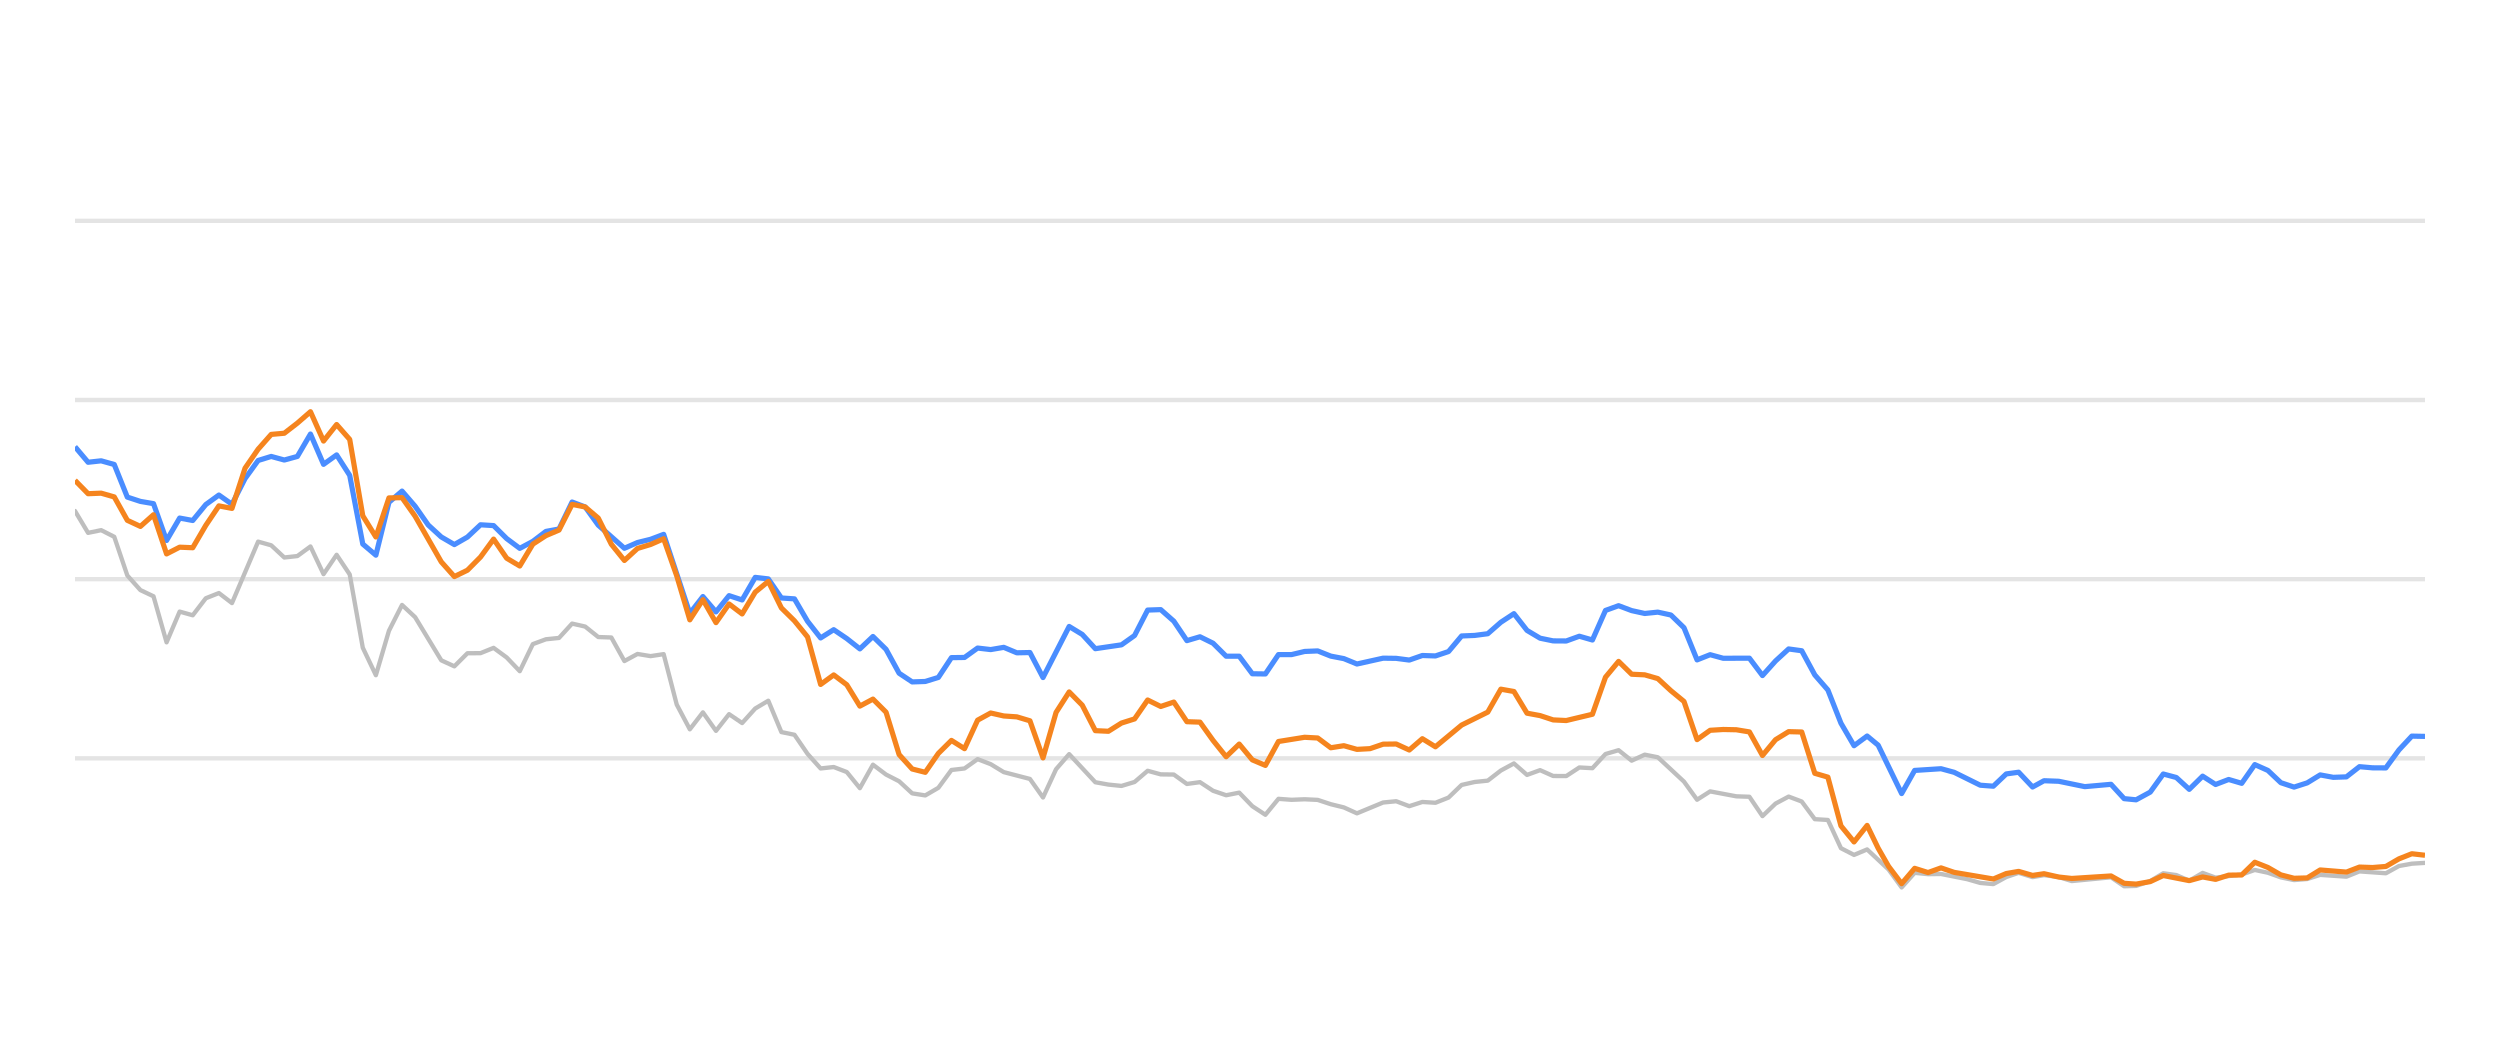
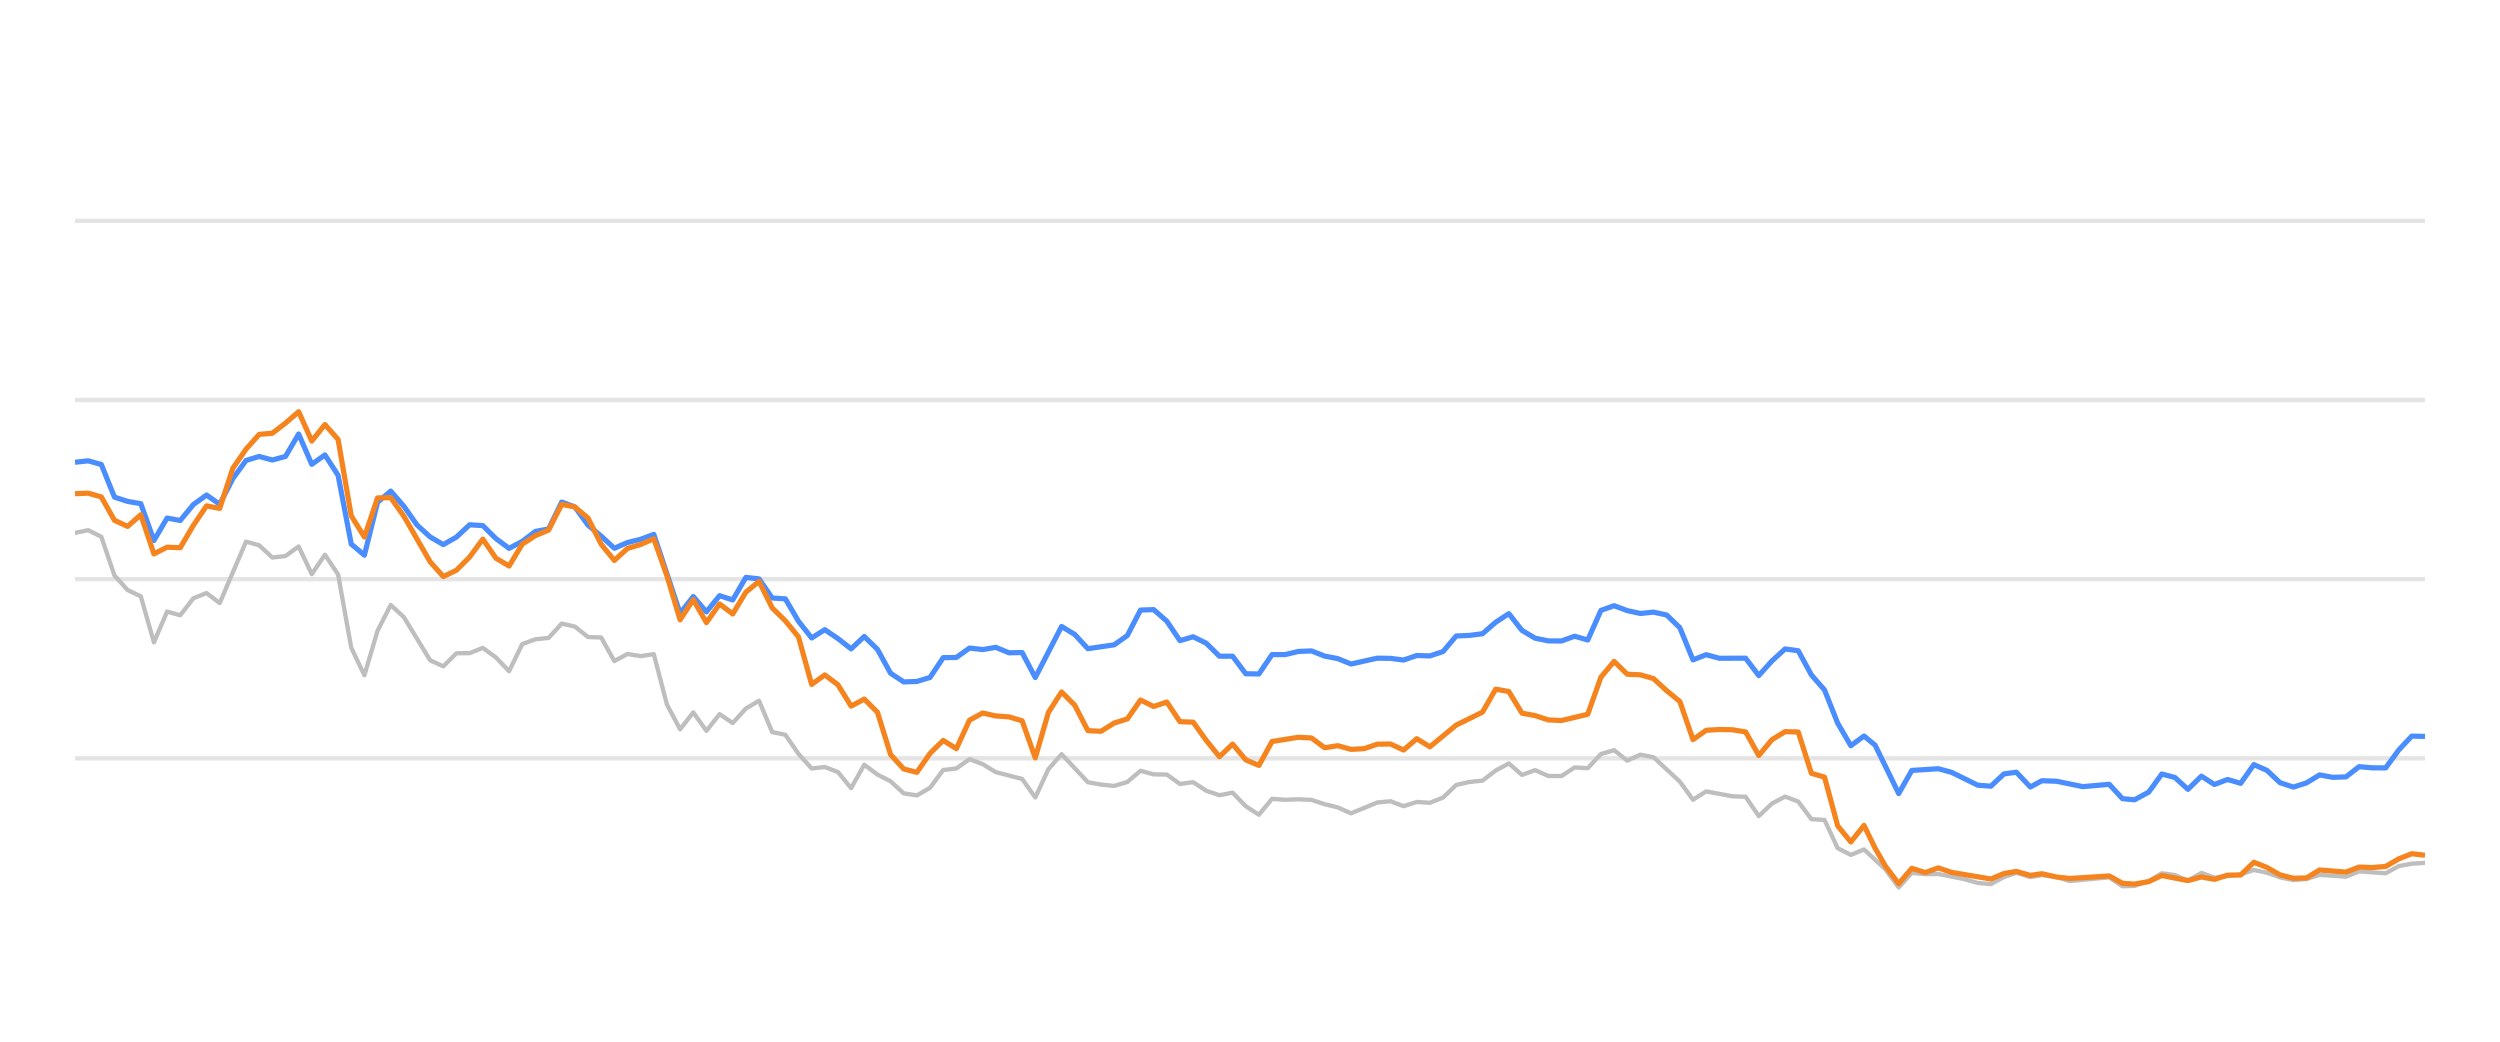
<svg xmlns="http://www.w3.org/2000/svg" width="288pt" height="120pt" viewBox="0 0 288 120" version="1.1">
  <defs>
    <style type="text/css">*{stroke-linejoin: round; stroke-linecap: butt}</style>
  </defs>
  <g id="figure_1">
    <g id="patch_1">
      <path d="M 0 120  L 288 120  L 288 0  L 0 0  L 0 120  z " style="fill: none; opacity: 0" />
    </g>
    <g id="axes_1">
      <g id="patch_2">
        <path d="M 8.64 108  L 279.36 108  L 279.36 4.8  L 8.64 4.8  L 8.64 108  z " style="fill: none" />
      </g>
      <g id="matplotlib.axis_1" />
      <g id="matplotlib.axis_2" />
      <g id="line2d_1">
-         <path d="M 8.64 87.36  L 279.36 87.36  " clip-path="url(#p487bb530e8)" style="fill: none; stroke: #b2b2b2; stroke-opacity: 0.35; stroke-width: 0.5; stroke-linecap: square" />
+         <path d="M 8.64 87.36  L 279.36 87.36  " clip-path="url(#p10688dd523)" style="fill: none; stroke: #b2b2b2; stroke-opacity: 0.35; stroke-width: 0.5; stroke-linecap: square" />
      </g>
      <g id="line2d_2">
-         <path d="M 8.64 66.72  L 279.36 66.72  " clip-path="url(#p487bb530e8)" style="fill: none; stroke: #b2b2b2; stroke-opacity: 0.35; stroke-width: 0.5; stroke-linecap: square" />
+         <path d="M 8.64 66.72  L 279.36 66.72  " clip-path="url(#p10688dd523)" style="fill: none; stroke: #b2b2b2; stroke-opacity: 0.35; stroke-width: 0.5; stroke-linecap: square" />
      </g>
      <g id="line2d_3">
-         <path d="M 8.64 46.08  L 279.36 46.08  " clip-path="url(#p487bb530e8)" style="fill: none; stroke: #b2b2b2; stroke-opacity: 0.35; stroke-width: 0.5; stroke-linecap: square" />
+         <path d="M 8.64 46.08  L 279.36 46.08  " clip-path="url(#p10688dd523)" style="fill: none; stroke: #b2b2b2; stroke-opacity: 0.35; stroke-width: 0.5; stroke-linecap: square" />
      </g>
      <g id="line2d_4">
-         <path d="M 8.64 25.44  L 279.36 25.44  " clip-path="url(#p487bb530e8)" style="fill: none; stroke: #b2b2b2; stroke-opacity: 0.35; stroke-width: 0.5; stroke-linecap: square" />
+         <path d="M 8.64 25.44  L 279.36 25.44  " clip-path="url(#p10688dd523)" style="fill: none; stroke: #b2b2b2; stroke-opacity: 0.35; stroke-width: 0.5; stroke-linecap: square" />
      </g>
      <g id="line2d_5">
-         <path d="M 8.64 58.866  L 10.147 61.385  L 11.654 61.075  L 13.161 61.839  L 14.668 66.297  L 16.175 67.979  L 17.682 68.691  L 19.189 73.996  L 20.696 70.456  L 22.203 70.879  L 23.71 68.918  L 25.216 68.32  L 26.723 69.475  L 29.737 62.396  L 31.244 62.819  L 32.751 64.223  L 34.258 64.057  L 35.765 62.953  L 37.272 66.142  L 38.779 63.913  L 40.286 66.173  L 41.793 74.615  L 43.3 77.783  L 44.807 72.664  L 46.314 69.692  L 47.821 71.096  L 50.835 76.07  L 52.342 76.761  L 53.849 75.255  L 55.355 75.244  L 56.862 74.635  L 58.369 75.74  L 59.876 77.319  L 61.383 74.202  L 62.89 73.645  L 64.397 73.49  L 65.904 71.839  L 67.411 72.179  L 68.918 73.387  L 70.425 73.438  L 71.932 76.152  L 73.439 75.337  L 74.946 75.585  L 76.453 75.358  L 77.96 81.168  L 79.467 84.016  L 80.974 82.066  L 82.481 84.192  L 83.988 82.272  L 85.494 83.294  L 87.001 81.622  L 88.508 80.724  L 90.015 84.336  L 91.522 84.646  L 93.029 86.844  L 94.536 88.526  L 96.043 88.361  L 97.55 88.939  L 99.057 90.797  L 100.564 88.093  L 102.071 89.228  L 103.578 90.002  L 105.085 91.395  L 106.592 91.632  L 108.099 90.755  L 109.606 88.702  L 111.113 88.526  L 112.62 87.453  L 114.127 88.031  L 115.634 88.949  L 118.647 89.734  L 120.154 91.87  L 121.661 88.609  L 123.168 86.875  L 126.182 90.115  L 127.689 90.384  L 129.196 90.539  L 130.703 90.084  L 132.21 88.794  L 133.717 89.207  L 135.224 89.228  L 136.731 90.312  L 138.238 90.105  L 139.745 91.096  L 141.252 91.612  L 142.759 91.313  L 144.266 92.871  L 145.773 93.862  L 147.279 92.025  L 148.786 92.138  L 150.293 92.076  L 151.8 92.148  L 153.307 92.644  L 154.814 93.015  L 156.321 93.696  L 159.335 92.448  L 160.842 92.303  L 162.349 92.871  L 163.856 92.386  L 165.363 92.479  L 166.87 91.88  L 168.377 90.425  L 169.884 90.084  L 171.391 89.93  L 172.898 88.764  L 174.405 87.948  L 175.912 89.269  L 177.419 88.722  L 178.925 89.393  L 180.432 89.403  L 181.939 88.413  L 183.446 88.495  L 184.953 86.865  L 186.46 86.421  L 187.967 87.628  L 189.474 86.937  L 190.981 87.236  L 193.995 90.043  L 195.502 92.128  L 197.009 91.168  L 200.023 91.736  L 201.53 91.787  L 203.037 94.016  L 204.544 92.572  L 206.051 91.767  L 207.558 92.334  L 209.064 94.367  L 210.571 94.46  L 212.078 97.711  L 213.585 98.485  L 215.092 97.855  L 217.562 100.167  L 219.068 102.231  L 220.569 100.549  L 222.11 100.704  L 223.605 100.683  L 226.624 101.282  L 228.126 101.715  L 229.632 101.849  L 231.121 101.034  L 232.548 100.549  L 234.152 101.044  L 235.47 100.817  L 237.163 101.034  L 238.669 101.498  L 243.189 101.065  L 244.7 102.097  L 246.08 102.056  L 247.709 101.498  L 249.209 100.601  L 250.713 100.807  L 252.202 101.457  L 253.743 100.559  L 255.235 101.106  L 258.244 100.745  L 259.754 100.219  L 261.26 100.539  L 262.755 101.075  L 264.277 101.385  L 265.788 101.261  L 267.286 100.786  L 270.305 100.993  L 271.809 100.384  L 274.85 100.601  L 276.361 99.765  L 277.842 99.496  L 279.36 99.403  L 279.36 99.403  " clip-path="url(#p487bb530e8)" style="fill: none; stroke: #bebebe; stroke-width: 0.5; stroke-linecap: round" />
+         <path d="M 8.64 61.385  L 10.155 61.075  L 11.671 61.839  L 13.186 66.297  L 14.702 67.979  L 16.217 68.691  L 17.732 73.996  L 19.248 70.456  L 20.763 70.879  L 22.278 68.918  L 23.794 68.32  L 25.309 69.475  L 28.34 62.396  L 29.855 62.819  L 31.371 64.223  L 32.886 64.057  L 34.402 62.953  L 35.917 66.142  L 37.432 63.913  L 38.948 66.173  L 40.463 74.615  L 41.978 77.783  L 43.494 72.664  L 45.009 69.692  L 46.525 71.096  L 49.555 76.07  L 51.071 76.761  L 52.586 75.255  L 54.102 75.244  L 55.617 74.635  L 57.132 75.74  L 58.648 77.319  L 60.163 74.202  L 61.679 73.645  L 63.194 73.49  L 64.709 71.839  L 66.225 72.179  L 67.74 73.387  L 69.255 73.438  L 70.771 76.152  L 72.286 75.337  L 73.802 75.585  L 75.317 75.358  L 76.832 81.168  L 78.348 84.016  L 79.863 82.066  L 81.379 84.192  L 82.894 82.272  L 84.409 83.294  L 85.925 81.622  L 87.44 80.724  L 88.955 84.336  L 90.471 84.646  L 91.986 86.844  L 93.502 88.526  L 95.017 88.361  L 96.532 88.939  L 98.048 90.797  L 99.563 88.093  L 101.079 89.228  L 102.594 90.002  L 104.109 91.395  L 105.625 91.632  L 107.14 90.755  L 108.655 88.702  L 110.171 88.526  L 111.686 87.453  L 113.202 88.031  L 114.717 88.949  L 117.748 89.734  L 119.263 91.87  L 120.779 88.609  L 122.294 86.875  L 125.325 90.115  L 126.84 90.384  L 128.356 90.539  L 129.871 90.084  L 131.386 88.794  L 132.902 89.207  L 134.417 89.228  L 135.932 90.312  L 137.448 90.105  L 138.963 91.096  L 140.479 91.612  L 141.994 91.313  L 143.509 92.871  L 145.025 93.862  L 146.54 92.025  L 148.056 92.138  L 149.571 92.076  L 151.086 92.148  L 152.602 92.644  L 154.117 93.015  L 155.632 93.696  L 158.663 92.448  L 160.179 92.303  L 161.694 92.871  L 163.209 92.386  L 164.725 92.479  L 166.24 91.88  L 167.756 90.425  L 169.271 90.084  L 170.786 89.93  L 172.302 88.764  L 173.817 87.948  L 175.332 89.269  L 176.848 88.722  L 178.363 89.393  L 179.879 89.403  L 181.394 88.413  L 182.909 88.495  L 184.425 86.865  L 185.94 86.421  L 187.456 87.628  L 188.971 86.937  L 190.486 87.236  L 193.517 90.043  L 195.033 92.128  L 196.548 91.168  L 199.579 91.736  L 201.094 91.787  L 202.609 94.016  L 204.125 92.572  L 205.64 91.767  L 207.156 92.334  L 208.671 94.367  L 210.186 94.46  L 211.702 97.711  L 213.217 98.485  L 214.733 97.855  L 217.216 100.167  L 218.731 102.231  L 220.24 100.549  L 221.79 100.704  L 223.293 100.683  L 226.329 101.282  L 227.839 101.715  L 229.354 101.849  L 230.851 101.034  L 232.286 100.549  L 233.899 101.044  L 235.224 100.817  L 236.927 101.034  L 238.441 101.498  L 242.986 101.065  L 244.506 102.097  L 245.893 102.056  L 247.531 101.498  L 249.04 100.601  L 250.553 100.807  L 252.05 101.457  L 253.6 100.559  L 255.1 101.106  L 258.125 100.745  L 259.644 100.219  L 261.159 100.539  L 262.662 101.075  L 264.193 101.385  L 265.713 101.261  L 267.218 100.786  L 270.254 100.993  L 271.767 100.384  L 274.825 100.601  L 276.344 99.765  L 277.833 99.496  L 279.36 99.403  L 279.36 99.403  " clip-path="url(#p10688dd523)" style="fill: none; stroke: #bebebe; stroke-width: 0.5; stroke-linecap: round" />
      </g>
      <g id="line2d_6">
-         <path d="M 8.64 51.467  L 10.147 53.252  L 11.654 53.087  L 13.161 53.51  L 14.668 57.267  L 16.175 57.762  L 17.682 58.02  L 19.189 62.262  L 20.696 59.682  L 22.203 59.96  L 23.71 58.123  L 25.216 57.03  L 26.723 58.092  L 28.23 55.131  L 29.737 53.046  L 31.244 52.582  L 32.751 52.994  L 34.258 52.582  L 35.765 50.002  L 37.272 53.49  L 38.779 52.406  L 40.286 54.759  L 41.793 62.675  L 43.3 63.954  L 44.807 57.865  L 46.314 56.575  L 47.821 58.32  L 49.328 60.476  L 50.835 61.859  L 52.342 62.736  L 53.849 61.87  L 55.355 60.456  L 56.862 60.549  L 58.369 62.045  L 59.876 63.17  L 61.383 62.365  L 62.89 61.219  L 64.397 60.941  L 65.904 57.834  L 67.411 58.402  L 68.918 60.497  L 71.932 63.16  L 73.439 62.499  L 74.946 62.128  L 76.453 61.56  L 79.467 70.662  L 80.974 68.722  L 82.481 70.487  L 83.988 68.619  L 85.494 69.114  L 87.001 66.514  L 88.508 66.689  L 90.015 68.887  L 91.522 68.99  L 93.029 71.57  L 94.536 73.49  L 96.043 72.54  L 97.55 73.562  L 99.057 74.749  L 100.564 73.325  L 102.071 74.801  L 103.578 77.556  L 105.085 78.557  L 106.592 78.505  L 108.099 78.041  L 109.606 75.76  L 111.113 75.74  L 112.62 74.656  L 114.127 74.832  L 115.634 74.574  L 117.14 75.203  L 118.647 75.172  L 120.154 78.051  L 123.168 72.169  L 124.675 73.087  L 126.182 74.728  L 129.196 74.285  L 130.703 73.211  L 132.21 70.28  L 133.717 70.229  L 135.224 71.56  L 136.731 73.8  L 138.238 73.356  L 139.745 74.099  L 141.252 75.595  L 142.759 75.595  L 144.266 77.618  L 145.773 77.639  L 147.279 75.409  L 148.786 75.409  L 150.293 75.048  L 151.8 74.986  L 153.307 75.585  L 154.814 75.874  L 156.321 76.493  L 159.335 75.822  L 160.842 75.843  L 162.349 76.039  L 163.856 75.513  L 165.363 75.564  L 166.87 75.059  L 168.377 73.263  L 169.884 73.201  L 171.391 73.005  L 172.898 71.684  L 174.405 70.693  L 175.912 72.623  L 177.419 73.521  L 178.925 73.83  L 180.432 73.841  L 181.939 73.294  L 183.446 73.727  L 184.953 70.322  L 186.46 69.775  L 187.967 70.342  L 189.474 70.673  L 190.981 70.518  L 192.488 70.848  L 193.995 72.313  L 195.502 76.018  L 197.009 75.42  L 198.516 75.833  L 201.53 75.822  L 203.037 77.824  L 204.544 76.142  L 206.051 74.759  L 207.558 74.966  L 209.064 77.752  L 210.571 79.486  L 212.078 83.315  L 213.585 85.905  L 215.092 84.79  L 216.364 85.843  L 219.068 91.416  L 220.569 88.753  L 223.605 88.557  L 225.12 88.97  L 228.126 90.456  L 229.632 90.57  L 231.121 89.156  L 232.548 88.96  L 234.152 90.662  L 235.47 89.94  L 237.163 90.002  L 240.167 90.621  L 243.189 90.353  L 244.7 92.004  L 246.08 92.138  L 247.709 91.251  L 249.209 89.166  L 250.713 89.568  L 252.202 90.931  L 253.743 89.414  L 255.235 90.373  L 256.745 89.796  L 258.244 90.239  L 259.754 88.082  L 261.26 88.753  L 262.755 90.167  L 264.277 90.673  L 265.788 90.188  L 267.286 89.269  L 268.792 89.548  L 270.305 89.496  L 271.809 88.32  L 273.314 88.454  L 274.85 88.464  L 276.361 86.39  L 277.842 84.801  L 279.36 84.832  L 279.36 84.832  " clip-path="url(#p487bb530e8)" style="fill: none; stroke: #4a8dff; stroke-width: 0.6" />
+         <path d="M 8.64 53.252  L 10.155 53.087  L 11.671 53.51  L 13.186 57.267  L 14.702 57.762  L 16.217 58.02  L 17.732 62.262  L 19.248 59.682  L 20.763 59.96  L 22.278 58.123  L 23.794 57.03  L 25.309 58.092  L 26.825 55.131  L 28.34 53.046  L 29.855 52.582  L 31.371 52.994  L 32.886 52.582  L 34.402 50.002  L 35.917 53.49  L 37.432 52.406  L 38.948 54.759  L 40.463 62.675  L 41.978 63.954  L 43.494 57.865  L 45.009 56.575  L 46.525 58.32  L 48.04 60.476  L 49.555 61.859  L 51.071 62.736  L 52.586 61.87  L 54.102 60.456  L 55.617 60.549  L 57.132 62.045  L 58.648 63.17  L 60.163 62.365  L 61.679 61.219  L 63.194 60.941  L 64.709 57.834  L 66.225 58.402  L 67.74 60.497  L 69.255 61.756  L 70.771 63.16  L 72.286 62.499  L 73.802 62.128  L 75.317 61.56  L 78.348 70.662  L 79.863 68.722  L 81.379 70.487  L 82.894 68.619  L 84.409 69.114  L 85.925 66.514  L 87.44 66.689  L 88.955 68.887  L 90.471 68.99  L 91.986 71.57  L 93.502 73.49  L 95.017 72.54  L 96.532 73.562  L 98.048 74.749  L 99.563 73.325  L 101.079 74.801  L 102.594 77.556  L 104.109 78.557  L 105.625 78.505  L 107.14 78.041  L 108.655 75.76  L 110.171 75.74  L 111.686 74.656  L 113.202 74.832  L 114.717 74.574  L 116.232 75.203  L 117.748 75.172  L 119.263 78.051  L 122.294 72.169  L 123.809 73.087  L 125.325 74.728  L 128.356 74.285  L 129.871 73.211  L 131.386 70.28  L 132.902 70.229  L 134.417 71.56  L 135.932 73.8  L 137.448 73.356  L 138.963 74.099  L 140.479 75.595  L 141.994 75.595  L 143.509 77.618  L 145.025 77.639  L 146.54 75.409  L 148.056 75.409  L 149.571 75.048  L 151.086 74.986  L 152.602 75.585  L 154.117 75.874  L 155.632 76.493  L 158.663 75.822  L 160.179 75.843  L 161.694 76.039  L 163.209 75.513  L 164.725 75.564  L 166.24 75.059  L 167.756 73.263  L 169.271 73.201  L 170.786 73.005  L 172.302 71.684  L 173.817 70.693  L 175.332 72.623  L 176.848 73.521  L 178.363 73.83  L 179.879 73.841  L 181.394 73.294  L 182.909 73.727  L 184.425 70.322  L 185.94 69.775  L 187.456 70.342  L 188.971 70.673  L 190.486 70.518  L 192.002 70.848  L 193.517 72.313  L 195.033 76.018  L 196.548 75.42  L 198.063 75.833  L 201.094 75.822  L 202.609 77.824  L 204.125 76.142  L 205.64 74.759  L 207.156 74.966  L 208.671 77.752  L 210.186 79.486  L 211.702 83.315  L 213.217 85.905  L 214.733 84.79  L 216.012 85.843  L 218.731 91.416  L 220.24 88.753  L 223.293 88.557  L 224.817 88.97  L 227.839 90.456  L 229.354 90.57  L 230.851 89.156  L 232.286 88.96  L 233.899 90.662  L 235.224 89.94  L 236.927 90.002  L 239.947 90.621  L 242.986 90.353  L 244.506 92.004  L 245.893 92.138  L 247.531 91.251  L 249.04 89.166  L 250.553 89.568  L 252.05 90.931  L 253.6 89.414  L 255.1 90.373  L 256.619 89.796  L 258.125 90.239  L 259.644 88.082  L 261.159 88.753  L 262.662 90.167  L 264.193 90.673  L 265.713 90.188  L 267.218 89.269  L 268.733 89.548  L 270.254 89.496  L 271.767 88.32  L 273.28 88.454  L 274.825 88.464  L 276.344 86.39  L 277.833 84.801  L 279.36 84.832  L 279.36 84.832  " clip-path="url(#p10688dd523)" style="fill: none; stroke: #4a8dff; stroke-width: 0.6" />
      </g>
      <g id="line2d_7">
-         <path d="M 8.64 55.337  L 10.147 56.875  L 11.654 56.813  L 13.161 57.246  L 14.668 59.94  L 16.175 60.642  L 17.682 59.3  L 19.189 63.81  L 20.696 63.036  L 22.203 63.098  L 23.71 60.518  L 25.216 58.278  L 26.723 58.567  L 28.23 53.934  L 29.737 51.746  L 31.244 50.043  L 32.751 49.909  L 34.258 48.743  L 35.765 47.432  L 37.272 50.807  L 38.779 48.908  L 40.286 50.621  L 41.793 59.424  L 43.3 61.859  L 44.807 57.36  L 46.314 57.329  L 47.821 59.465  L 50.835 64.728  L 52.342 66.421  L 53.849 65.688  L 55.355 64.171  L 56.862 62.107  L 58.369 64.305  L 59.876 65.203  L 61.383 62.685  L 62.89 61.704  L 64.397 61.065  L 65.904 58.103  L 67.411 58.402  L 68.918 59.682  L 70.425 62.695  L 71.932 64.563  L 73.439 63.18  L 74.946 62.726  L 76.453 62.066  L 77.96 66.338  L 79.467 71.405  L 80.974 69.083  L 82.481 71.725  L 83.988 69.579  L 85.494 70.724  L 87.001 68.216  L 88.508 66.978  L 90.015 70.033  L 91.522 71.519  L 93.029 73.376  L 94.536 78.846  L 96.043 77.752  L 97.55 78.887  L 99.057 81.343  L 100.564 80.538  L 102.071 82.045  L 103.578 86.927  L 105.085 88.588  L 106.592 88.97  L 108.099 86.792  L 109.606 85.296  L 111.113 86.245  L 112.62 82.964  L 114.127 82.138  L 115.634 82.479  L 117.14 82.582  L 118.647 83.036  L 120.154 87.308  L 121.661 82.066  L 123.168 79.713  L 124.675 81.24  L 126.182 84.171  L 127.689 84.243  L 129.196 83.294  L 130.703 82.819  L 132.21 80.642  L 133.717 81.385  L 135.224 80.879  L 136.731 83.139  L 138.238 83.191  L 139.745 85.296  L 141.252 87.174  L 142.759 85.719  L 144.266 87.535  L 145.773 88.175  L 147.279 85.42  L 150.293 84.935  L 151.8 85.017  L 153.307 86.142  L 154.814 85.905  L 156.321 86.328  L 157.828 86.245  L 159.335 85.729  L 160.842 85.709  L 162.349 86.4  L 163.856 85.1  L 165.363 86.029  L 168.377 83.531  L 171.391 82.035  L 172.898 79.393  L 174.405 79.661  L 175.912 82.159  L 177.419 82.437  L 178.925 82.933  L 180.432 83.005  L 183.446 82.283  L 184.953 78.01  L 186.46 76.194  L 187.967 77.67  L 189.474 77.742  L 190.981 78.175  L 192.488 79.568  L 193.995 80.807  L 195.502 85.203  L 197.009 84.13  L 198.516 84.037  L 200.023 84.068  L 201.53 84.316  L 203.037 87.03  L 204.544 85.213  L 206.051 84.285  L 207.558 84.326  L 209.064 89.083  L 210.571 89.527  L 212.078 95.141  L 213.585 96.989  L 215.092 95.09  L 216.364 97.711  L 217.562 99.806  L 219.068 101.798  L 220.569 100.033  L 222.11 100.518  L 223.605 99.981  L 225.12 100.497  L 229.632 101.261  L 231.121 100.632  L 232.548 100.384  L 234.152 100.848  L 235.47 100.652  L 237.163 101.034  L 238.669 101.199  L 243.189 100.91  L 244.7 101.756  L 246.08 101.849  L 247.709 101.56  L 249.209 100.859  L 252.202 101.447  L 253.743 101.024  L 255.235 101.302  L 256.745 100.817  L 258.244 100.797  L 259.754 99.331  L 261.26 99.93  L 262.755 100.786  L 264.277 101.178  L 265.788 101.137  L 267.286 100.219  L 270.305 100.466  L 271.809 99.888  L 273.314 99.94  L 274.85 99.816  L 276.361 98.939  L 277.842 98.351  L 279.36 98.526  L 279.36 98.526  " clip-path="url(#p487bb530e8)" style="fill: none; stroke: #f5841e; stroke-width: 0.6" />
+         <path d="M 8.64 56.875  L 10.155 56.813  L 11.671 57.246  L 13.186 59.94  L 14.702 60.642  L 16.217 59.3  L 17.732 63.81  L 19.248 63.036  L 20.763 63.098  L 22.278 60.518  L 23.794 58.278  L 25.309 58.567  L 26.825 53.934  L 28.34 51.746  L 29.855 50.043  L 31.371 49.909  L 32.886 48.743  L 34.402 47.432  L 35.917 50.807  L 37.432 48.908  L 38.948 50.621  L 40.463 59.424  L 41.978 61.859  L 43.494 57.36  L 45.009 57.329  L 46.525 59.465  L 49.555 64.728  L 51.071 66.421  L 52.586 65.688  L 54.102 64.171  L 55.617 62.107  L 57.132 64.305  L 58.648 65.203  L 60.163 62.685  L 61.679 61.704  L 63.194 61.065  L 64.709 58.103  L 66.225 58.402  L 67.74 59.682  L 69.255 62.695  L 70.771 64.563  L 72.286 63.18  L 73.802 62.726  L 75.317 62.066  L 76.832 66.338  L 78.348 71.405  L 79.863 69.083  L 81.379 71.725  L 82.894 69.579  L 84.409 70.724  L 85.925 68.216  L 87.44 66.978  L 88.955 70.033  L 90.471 71.519  L 91.986 73.376  L 93.502 78.846  L 95.017 77.752  L 96.532 78.887  L 98.048 81.343  L 99.563 80.538  L 101.079 82.045  L 102.594 86.927  L 104.109 88.588  L 105.625 88.97  L 107.14 86.792  L 108.655 85.296  L 110.171 86.245  L 111.686 82.964  L 113.202 82.138  L 114.717 82.479  L 116.232 82.582  L 117.748 83.036  L 119.263 87.308  L 120.779 82.066  L 122.294 79.713  L 123.809 81.24  L 125.325 84.171  L 126.84 84.243  L 128.356 83.294  L 129.871 82.819  L 131.386 80.642  L 132.902 81.385  L 134.417 80.879  L 135.932 83.139  L 137.448 83.191  L 138.963 85.296  L 140.479 87.174  L 141.994 85.719  L 143.509 87.535  L 145.025 88.175  L 146.54 85.42  L 149.571 84.935  L 151.086 85.017  L 152.602 86.142  L 154.117 85.905  L 155.632 86.328  L 157.148 86.245  L 158.663 85.729  L 160.179 85.709  L 161.694 86.4  L 163.209 85.1  L 164.725 86.029  L 167.756 83.531  L 170.786 82.035  L 172.302 79.393  L 173.817 79.661  L 175.332 82.159  L 176.848 82.437  L 178.363 82.933  L 179.879 83.005  L 182.909 82.283  L 184.425 78.01  L 185.94 76.194  L 187.456 77.67  L 188.971 77.742  L 190.486 78.175  L 192.002 79.568  L 193.517 80.807  L 195.033 85.203  L 196.548 84.13  L 198.063 84.037  L 199.579 84.068  L 201.094 84.316  L 202.609 87.03  L 204.125 85.213  L 205.64 84.285  L 207.156 84.326  L 208.671 89.083  L 210.186 89.527  L 211.702 95.141  L 213.217 96.989  L 214.733 95.09  L 216.012 97.711  L 217.216 99.806  L 218.731 101.798  L 220.24 100.033  L 221.79 100.518  L 223.293 99.981  L 224.817 100.497  L 229.354 101.261  L 230.851 100.632  L 232.286 100.384  L 233.899 100.848  L 235.224 100.652  L 236.927 101.034  L 238.441 101.199  L 242.986 100.91  L 244.506 101.756  L 245.893 101.849  L 247.531 101.56  L 249.04 100.859  L 252.05 101.447  L 253.6 101.024  L 255.1 101.302  L 256.619 100.817  L 258.125 100.797  L 259.644 99.331  L 261.159 99.93  L 262.662 100.786  L 264.193 101.178  L 265.713 101.137  L 267.218 100.219  L 270.254 100.466  L 271.767 99.888  L 273.28 99.94  L 274.825 99.816  L 276.344 98.939  L 277.833 98.351  L 279.36 98.526  L 279.36 98.526  " clip-path="url(#p10688dd523)" style="fill: none; stroke: #f5841e; stroke-width: 0.6" />
      </g>
    </g>
  </g>
  <defs>
-     <clipPath id="p487bb530e8">
+     <clipPath id="p10688dd523">
      <rect x="8.64" y="4.8" width="270.72" height="103.2" />
    </clipPath>
  </defs>
</svg>
